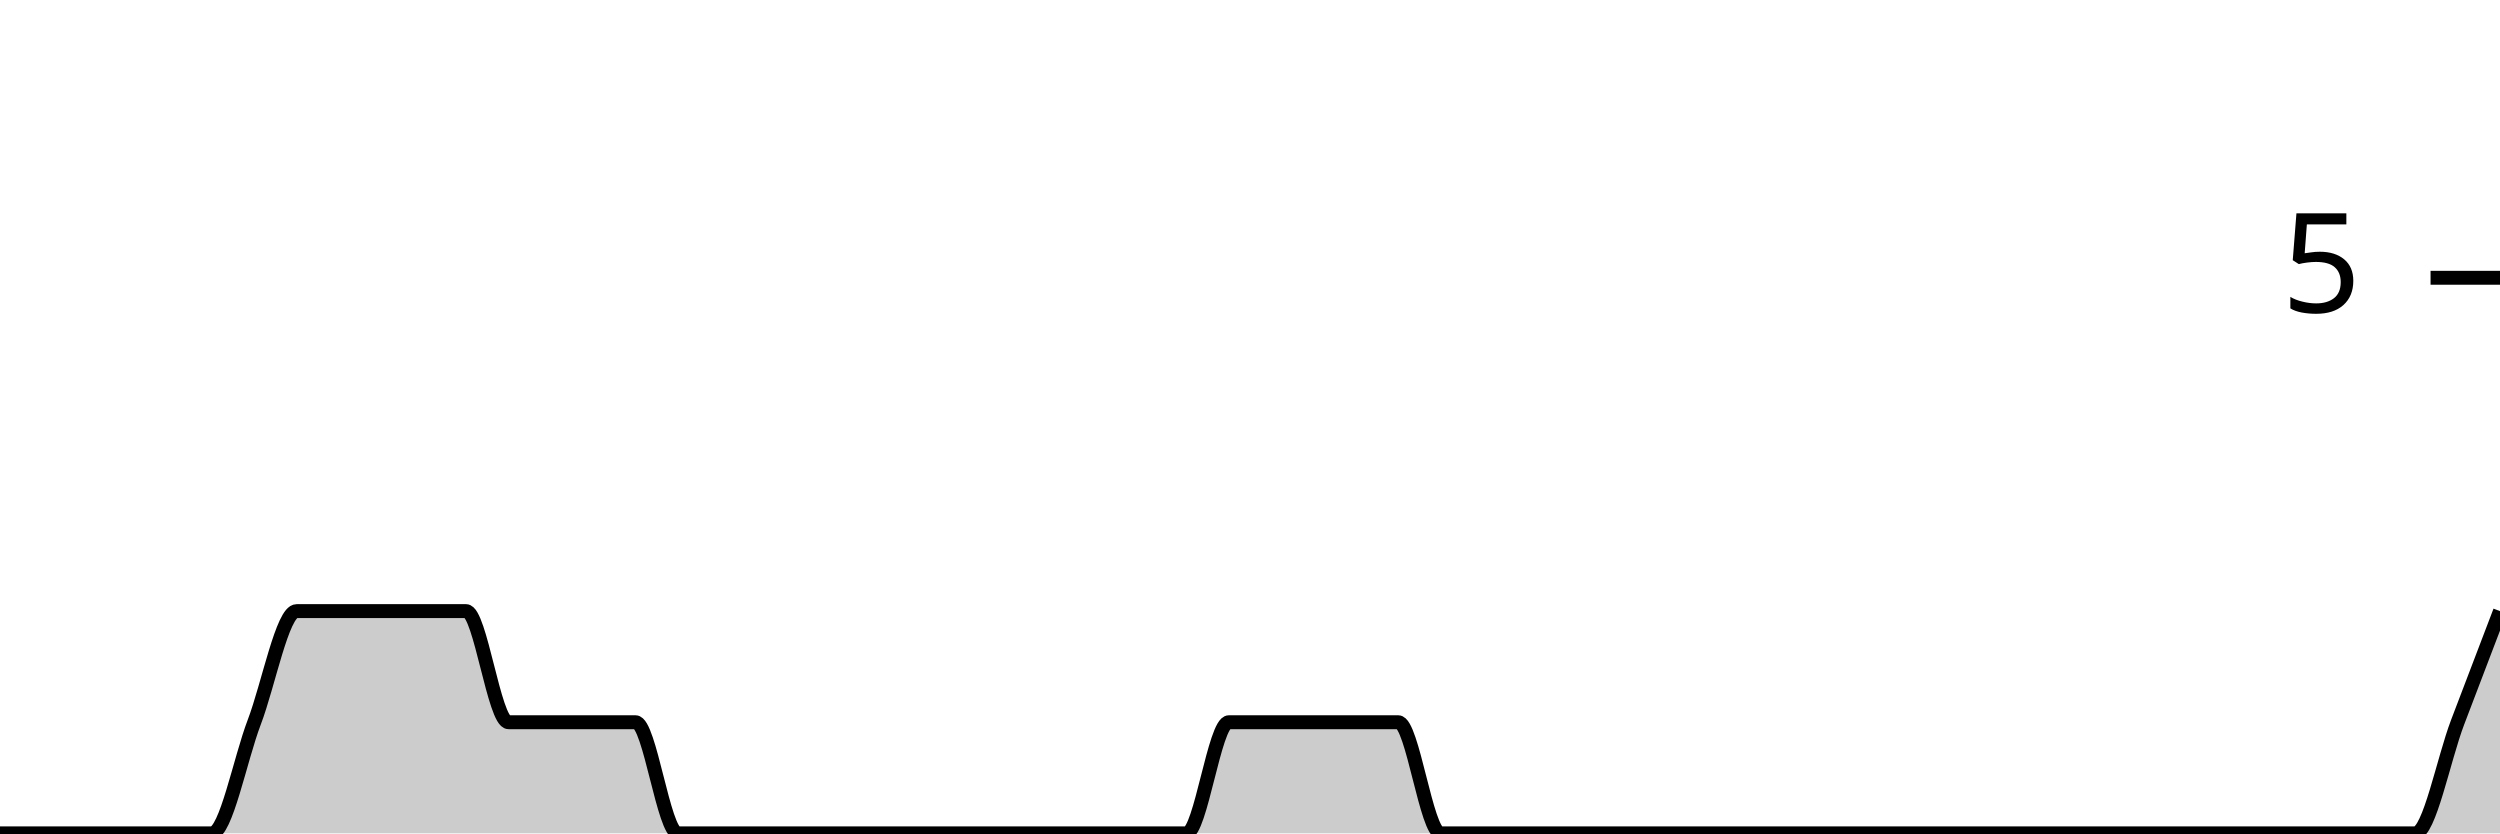
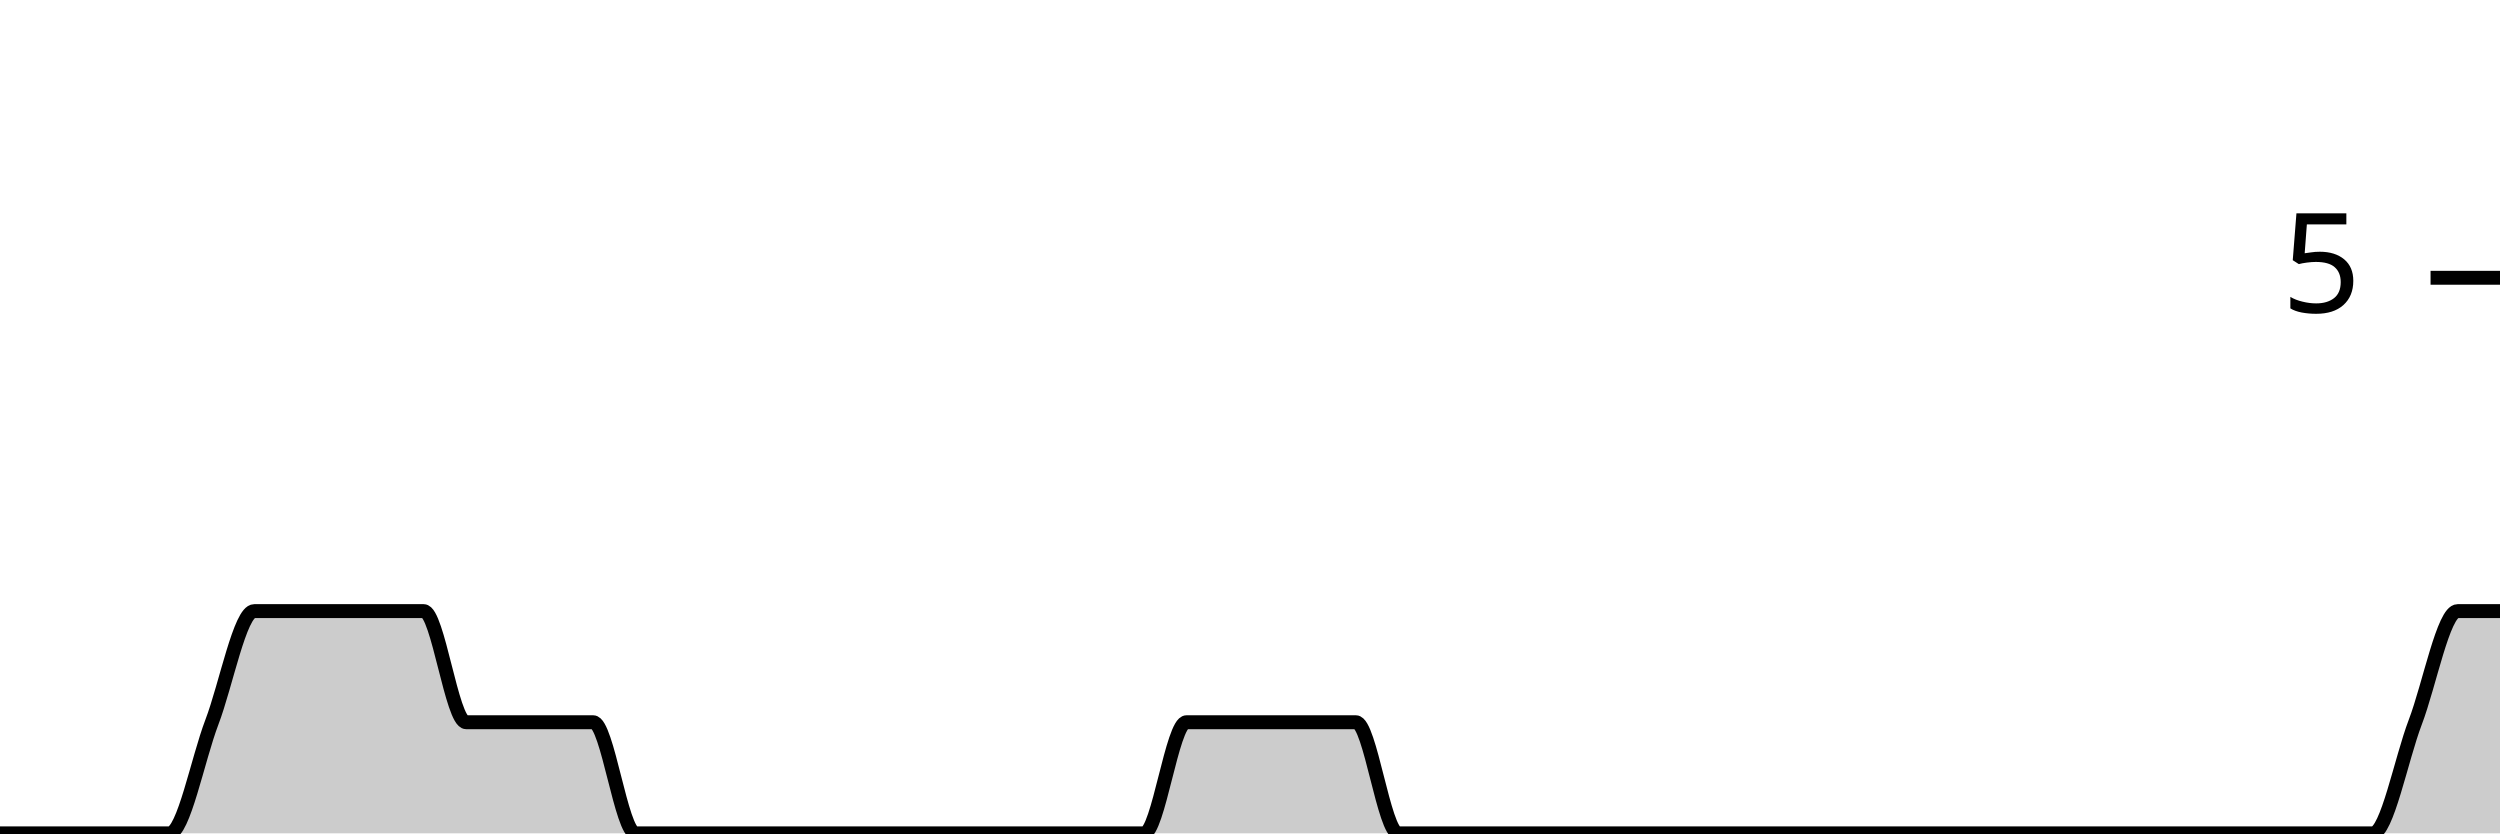
<svg xmlns="http://www.w3.org/2000/svg" viewBox="0 0 180 60">
  <g transform="translate(0,20)">
-     <path class="area" fill="rgba(0, 0, 0, 0.2)" d="M0,40C1.017,40,2.034,40,3.051,40C4.068,40,5.085,40,6.102,40C7.119,40,8.136,40,9.153,40C10.169,40,11.186,40,12.203,40C13.22,40,14.237,40,15.254,40C16.271,40,17.288,34.667,18.305,32C19.322,29.333,20.339,24,21.356,24C22.373,24,23.39,24,24.407,24C25.424,24,26.441,24,27.458,24C28.475,24,29.492,24,30.508,24C31.525,24,32.542,24,33.559,24C34.576,24,35.593,32,36.61,32C37.627,32,38.644,32,39.661,32C40.678,32,41.695,32,42.712,32C43.729,32,44.746,32,45.763,32C46.78,32,47.797,40,48.814,40C49.831,40,50.847,40,51.864,40C52.881,40,53.898,40,54.915,40C55.932,40,56.949,40,57.966,40C58.983,40,60,40,61.017,40C62.034,40,63.051,40,64.068,40C65.085,40,66.102,40,67.119,40C68.136,40,69.153,40,70.169,40C71.186,40,72.203,40,73.22,40C74.237,40,75.254,40,76.271,40C77.288,40,78.305,40,79.322,40C80.339,40,81.356,40,82.373,40C83.39,40,84.407,40,85.424,40C86.441,40,87.458,32,88.475,32C89.492,32,90.508,32,91.525,32C92.542,32,93.559,32,94.576,32C95.593,32,96.61,32,97.627,32C98.644,32,99.661,32,100.678,32C101.695,32,102.712,40,103.729,40C104.746,40,105.763,40,106.78,40C107.797,40,108.814,40,109.831,40C110.847,40,111.864,40,112.881,40C113.898,40,114.915,40,115.932,40C116.949,40,117.966,40,118.983,40C120,40,121.017,40,122.034,40C123.051,40,124.068,40,125.085,40C126.102,40,127.119,40,128.136,40C129.153,40,130.169,40,131.186,40C132.203,40,133.22,40,134.237,40C135.254,40,136.271,40,137.288,40C138.305,40,139.322,40,140.339,40C141.356,40,142.373,40,143.39,40C144.407,40,145.424,40,146.441,40C147.458,40,148.475,40,149.492,40C150.508,40,151.525,40,152.542,40C153.559,40,154.576,40,155.593,40C156.61,40,157.627,40,158.644,40C159.661,40,160.678,40,161.695,40C162.712,40,163.729,40,164.746,40C165.763,40,166.78,40,167.797,40C168.814,40,169.831,40,170.847,40C171.864,40,172.881,40,173.898,40C174.915,40,175.932,34.667,176.949,32C177.966,29.333,178.983,26.667,180,24L180,40C178.983,40,177.966,40,176.949,40C175.932,40,174.915,40,173.898,40C172.881,40,171.864,40,170.847,40C169.831,40,168.814,40,167.797,40C166.78,40,165.763,40,164.746,40C163.729,40,162.712,40,161.695,40C160.678,40,159.661,40,158.644,40C157.627,40,156.61,40,155.593,40C154.576,40,153.559,40,152.542,40C151.525,40,150.508,40,149.492,40C148.475,40,147.458,40,146.441,40C145.424,40,144.407,40,143.39,40C142.373,40,141.356,40,140.339,40C139.322,40,138.305,40,137.288,40C136.271,40,135.254,40,134.237,40C133.22,40,132.203,40,131.186,40C130.169,40,129.153,40,128.136,40C127.119,40,126.102,40,125.085,40C124.068,40,123.051,40,122.034,40C121.017,40,120,40,118.983,40C117.966,40,116.949,40,115.932,40C114.915,40,113.898,40,112.881,40C111.864,40,110.847,40,109.831,40C108.814,40,107.797,40,106.78,40C105.763,40,104.746,40,103.729,40C102.712,40,101.695,40,100.678,40C99.661,40,98.644,40,97.627,40C96.61,40,95.593,40,94.576,40C93.559,40,92.542,40,91.525,40C90.508,40,89.492,40,88.475,40C87.458,40,86.441,40,85.424,40C84.407,40,83.39,40,82.373,40C81.356,40,80.339,40,79.322,40C78.305,40,77.288,40,76.271,40C75.254,40,74.237,40,73.22,40C72.203,40,71.186,40,70.169,40C69.153,40,68.136,40,67.119,40C66.102,40,65.085,40,64.068,40C63.051,40,62.034,40,61.017,40C60,40,58.983,40,57.966,40C56.949,40,55.932,40,54.915,40C53.898,40,52.881,40,51.864,40C50.847,40,49.831,40,48.814,40C47.797,40,46.78,40,45.763,40C44.746,40,43.729,40,42.712,40C41.695,40,40.678,40,39.661,40C38.644,40,37.627,40,36.61,40C35.593,40,34.576,40,33.559,40C32.542,40,31.525,40,30.508,40C29.492,40,28.475,40,27.458,40C26.441,40,25.424,40,24.407,40C23.39,40,22.373,40,21.356,40C20.339,40,19.322,40,18.305,40C17.288,40,16.271,40,15.254,40C14.237,40,13.22,40,12.203,40C11.186,40,10.169,40,9.153,40C8.136,40,7.119,40,6.102,40C5.085,40,4.068,40,3.051,40C2.034,40,1.017,40,0,40Z" />
-     <path class="line" stroke="black" fill="none" d="M0,40C1.017,40,2.034,40,3.051,40C4.068,40,5.085,40,6.102,40C7.119,40,8.136,40,9.153,40C10.169,40,11.186,40,12.203,40C13.22,40,14.237,40,15.254,40C16.271,40,17.288,34.667,18.305,32C19.322,29.333,20.339,24,21.356,24C22.373,24,23.39,24,24.407,24C25.424,24,26.441,24,27.458,24C28.475,24,29.492,24,30.508,24C31.525,24,32.542,24,33.559,24C34.576,24,35.593,32,36.61,32C37.627,32,38.644,32,39.661,32C40.678,32,41.695,32,42.712,32C43.729,32,44.746,32,45.763,32C46.78,32,47.797,40,48.814,40C49.831,40,50.847,40,51.864,40C52.881,40,53.898,40,54.915,40C55.932,40,56.949,40,57.966,40C58.983,40,60,40,61.017,40C62.034,40,63.051,40,64.068,40C65.085,40,66.102,40,67.119,40C68.136,40,69.153,40,70.169,40C71.186,40,72.203,40,73.22,40C74.237,40,75.254,40,76.271,40C77.288,40,78.305,40,79.322,40C80.339,40,81.356,40,82.373,40C83.39,40,84.407,40,85.424,40C86.441,40,87.458,32,88.475,32C89.492,32,90.508,32,91.525,32C92.542,32,93.559,32,94.576,32C95.593,32,96.61,32,97.627,32C98.644,32,99.661,32,100.678,32C101.695,32,102.712,40,103.729,40C104.746,40,105.763,40,106.78,40C107.797,40,108.814,40,109.831,40C110.847,40,111.864,40,112.881,40C113.898,40,114.915,40,115.932,40C116.949,40,117.966,40,118.983,40C120,40,121.017,40,122.034,40C123.051,40,124.068,40,125.085,40C126.102,40,127.119,40,128.136,40C129.153,40,130.169,40,131.186,40C132.203,40,133.22,40,134.237,40C135.254,40,136.271,40,137.288,40C138.305,40,139.322,40,140.339,40C141.356,40,142.373,40,143.39,40C144.407,40,145.424,40,146.441,40C147.458,40,148.475,40,149.492,40C150.508,40,151.525,40,152.542,40C153.559,40,154.576,40,155.593,40C156.61,40,157.627,40,158.644,40C159.661,40,160.678,40,161.695,40C162.712,40,163.729,40,164.746,40C165.763,40,166.78,40,167.797,40C168.814,40,169.831,40,170.847,40C171.864,40,172.881,40,173.898,40C174.915,40,175.932,34.667,176.949,32C177.966,29.333,178.983,26.667,180,24" />
+     <path class="area" fill="rgba(0, 0, 0, 0.2)" d="M0,40C1.017,40,2.034,40,3.051,40C4.068,40,5.085,40,6.102,40C7.119,40,8.136,40,9.153,40C10.169,40,11.186,40,12.203,40C13.22,40,14.237,34.667,15.254,32C16.271,29.333,17.288,24,18.305,24C19.322,24,20.339,24,21.356,24C22.373,24,23.39,24,24.407,24C25.424,24,26.441,24,27.458,24C28.475,24,29.492,24,30.508,24C31.525,24,32.542,32,33.559,32C34.576,32,35.593,32,36.61,32C37.627,32,38.644,32,39.661,32C40.678,32,41.695,32,42.712,32C43.729,32,44.746,40,45.763,40C46.78,40,47.797,40,48.814,40C49.831,40,50.847,40,51.864,40C52.881,40,53.898,40,54.915,40C55.932,40,56.949,40,57.966,40C58.983,40,60,40,61.017,40C62.034,40,63.051,40,64.068,40C65.085,40,66.102,40,67.119,40C68.136,40,69.153,40,70.169,40C71.186,40,72.203,40,73.22,40C74.237,40,75.254,40,76.271,40C77.288,40,78.305,40,79.322,40C80.339,40,81.356,40,82.373,40C83.39,40,84.407,32,85.424,32C86.441,32,87.458,32,88.475,32C89.492,32,90.508,32,91.525,32C92.542,32,93.559,32,94.576,32C95.593,32,96.61,32,97.627,32C98.644,32,99.661,40,100.678,40C101.695,40,102.712,40,103.729,40C104.746,40,105.763,40,106.78,40C107.797,40,108.814,40,109.831,40C110.847,40,111.864,40,112.881,40C113.898,40,114.915,40,115.932,40C116.949,40,117.966,40,118.983,40C120,40,121.017,40,122.034,40C123.051,40,124.068,40,125.085,40C126.102,40,127.119,40,128.136,40C129.153,40,130.169,40,131.186,40C132.203,40,133.22,40,134.237,40C135.254,40,136.271,40,137.288,40C138.305,40,139.322,40,140.339,40C141.356,40,142.373,40,143.39,40C144.407,40,145.424,40,146.441,40C147.458,40,148.475,40,149.492,40C150.508,40,151.525,40,152.542,40C153.559,40,154.576,40,155.593,40C156.61,40,157.627,40,158.644,40C159.661,40,160.678,40,161.695,40C162.712,40,163.729,40,164.746,40C165.763,40,166.78,40,167.797,40C168.814,40,169.831,40,170.847,40C171.864,40,172.881,34.667,173.898,32C174.915,29.333,175.932,24,176.949,24C177.966,24,178.983,24,180,24L180,40C178.983,40,177.966,40,176.949,40C175.932,40,174.915,40,173.898,40C172.881,40,171.864,40,170.847,40C169.831,40,168.814,40,167.797,40C166.78,40,165.763,40,164.746,40C163.729,40,162.712,40,161.695,40C160.678,40,159.661,40,158.644,40C157.627,40,156.61,40,155.593,40C154.576,40,153.559,40,152.542,40C151.525,40,150.508,40,149.492,40C148.475,40,147.458,40,146.441,40C145.424,40,144.407,40,143.39,40C142.373,40,141.356,40,140.339,40C139.322,40,138.305,40,137.288,40C136.271,40,135.254,40,134.237,40C133.22,40,132.203,40,131.186,40C130.169,40,129.153,40,128.136,40C127.119,40,126.102,40,125.085,40C124.068,40,123.051,40,122.034,40C121.017,40,120,40,118.983,40C117.966,40,116.949,40,115.932,40C114.915,40,113.898,40,112.881,40C111.864,40,110.847,40,109.831,40C108.814,40,107.797,40,106.78,40C105.763,40,104.746,40,103.729,40C102.712,40,101.695,40,100.678,40C99.661,40,98.644,40,97.627,40C96.61,40,95.593,40,94.576,40C93.559,40,92.542,40,91.525,40C90.508,40,89.492,40,88.475,40C87.458,40,86.441,40,85.424,40C84.407,40,83.39,40,82.373,40C81.356,40,80.339,40,79.322,40C78.305,40,77.288,40,76.271,40C75.254,40,74.237,40,73.22,40C72.203,40,71.186,40,70.169,40C69.153,40,68.136,40,67.119,40C66.102,40,65.085,40,64.068,40C63.051,40,62.034,40,61.017,40C60,40,58.983,40,57.966,40C56.949,40,55.932,40,54.915,40C53.898,40,52.881,40,51.864,40C50.847,40,49.831,40,48.814,40C47.797,40,46.78,40,45.763,40C44.746,40,43.729,40,42.712,40C41.695,40,40.678,40,39.661,40C38.644,40,37.627,40,36.61,40C35.593,40,34.576,40,33.559,40C32.542,40,31.525,40,30.508,40C29.492,40,28.475,40,27.458,40C26.441,40,25.424,40,24.407,40C23.39,40,22.373,40,21.356,40C20.339,40,19.322,40,18.305,40C17.288,40,16.271,40,15.254,40C14.237,40,13.22,40,12.203,40C11.186,40,10.169,40,9.153,40C8.136,40,7.119,40,6.102,40C5.085,40,4.068,40,3.051,40C2.034,40,1.017,40,0,40Z" />
+     <path class="line" stroke="black" fill="none" d="M0,40C1.017,40,2.034,40,3.051,40C4.068,40,5.085,40,6.102,40C7.119,40,8.136,40,9.153,40C10.169,40,11.186,40,12.203,40C13.22,40,14.237,34.667,15.254,32C16.271,29.333,17.288,24,18.305,24C19.322,24,20.339,24,21.356,24C22.373,24,23.39,24,24.407,24C25.424,24,26.441,24,27.458,24C28.475,24,29.492,24,30.508,24C31.525,24,32.542,32,33.559,32C34.576,32,35.593,32,36.61,32C37.627,32,38.644,32,39.661,32C40.678,32,41.695,32,42.712,32C43.729,32,44.746,40,45.763,40C46.78,40,47.797,40,48.814,40C49.831,40,50.847,40,51.864,40C52.881,40,53.898,40,54.915,40C55.932,40,56.949,40,57.966,40C58.983,40,60,40,61.017,40C62.034,40,63.051,40,64.068,40C65.085,40,66.102,40,67.119,40C68.136,40,69.153,40,70.169,40C71.186,40,72.203,40,73.22,40C74.237,40,75.254,40,76.271,40C77.288,40,78.305,40,79.322,40C80.339,40,81.356,40,82.373,40C83.39,40,84.407,32,85.424,32C86.441,32,87.458,32,88.475,32C89.492,32,90.508,32,91.525,32C92.542,32,93.559,32,94.576,32C95.593,32,96.61,32,97.627,32C98.644,32,99.661,40,100.678,40C101.695,40,102.712,40,103.729,40C104.746,40,105.763,40,106.78,40C107.797,40,108.814,40,109.831,40C110.847,40,111.864,40,112.881,40C113.898,40,114.915,40,115.932,40C116.949,40,117.966,40,118.983,40C120,40,121.017,40,122.034,40C123.051,40,124.068,40,125.085,40C126.102,40,127.119,40,128.136,40C129.153,40,130.169,40,131.186,40C132.203,40,133.22,40,134.237,40C135.254,40,136.271,40,137.288,40C138.305,40,139.322,40,140.339,40C141.356,40,142.373,40,143.39,40C144.407,40,145.424,40,146.441,40C147.458,40,148.475,40,149.492,40C150.508,40,151.525,40,152.542,40C153.559,40,154.576,40,155.593,40C156.61,40,157.627,40,158.644,40C159.661,40,160.678,40,161.695,40C162.712,40,163.729,40,164.746,40C165.763,40,166.78,40,167.797,40C168.814,40,169.831,40,170.847,40C171.864,40,172.881,34.667,173.898,32C174.915,29.333,175.932,24,176.949,24C177.966,24,178.983,24,180,24" />
    <path class="axis-ceiling" stroke-width="1" stroke="black" fill="none" d="M175,0L180,0" />
    <text class="axis-ceiling-label" font-family="sans-serif" text-anchor="end" font-size="10px" x="170" y="2.5">5</text>
  </g>
</svg>
